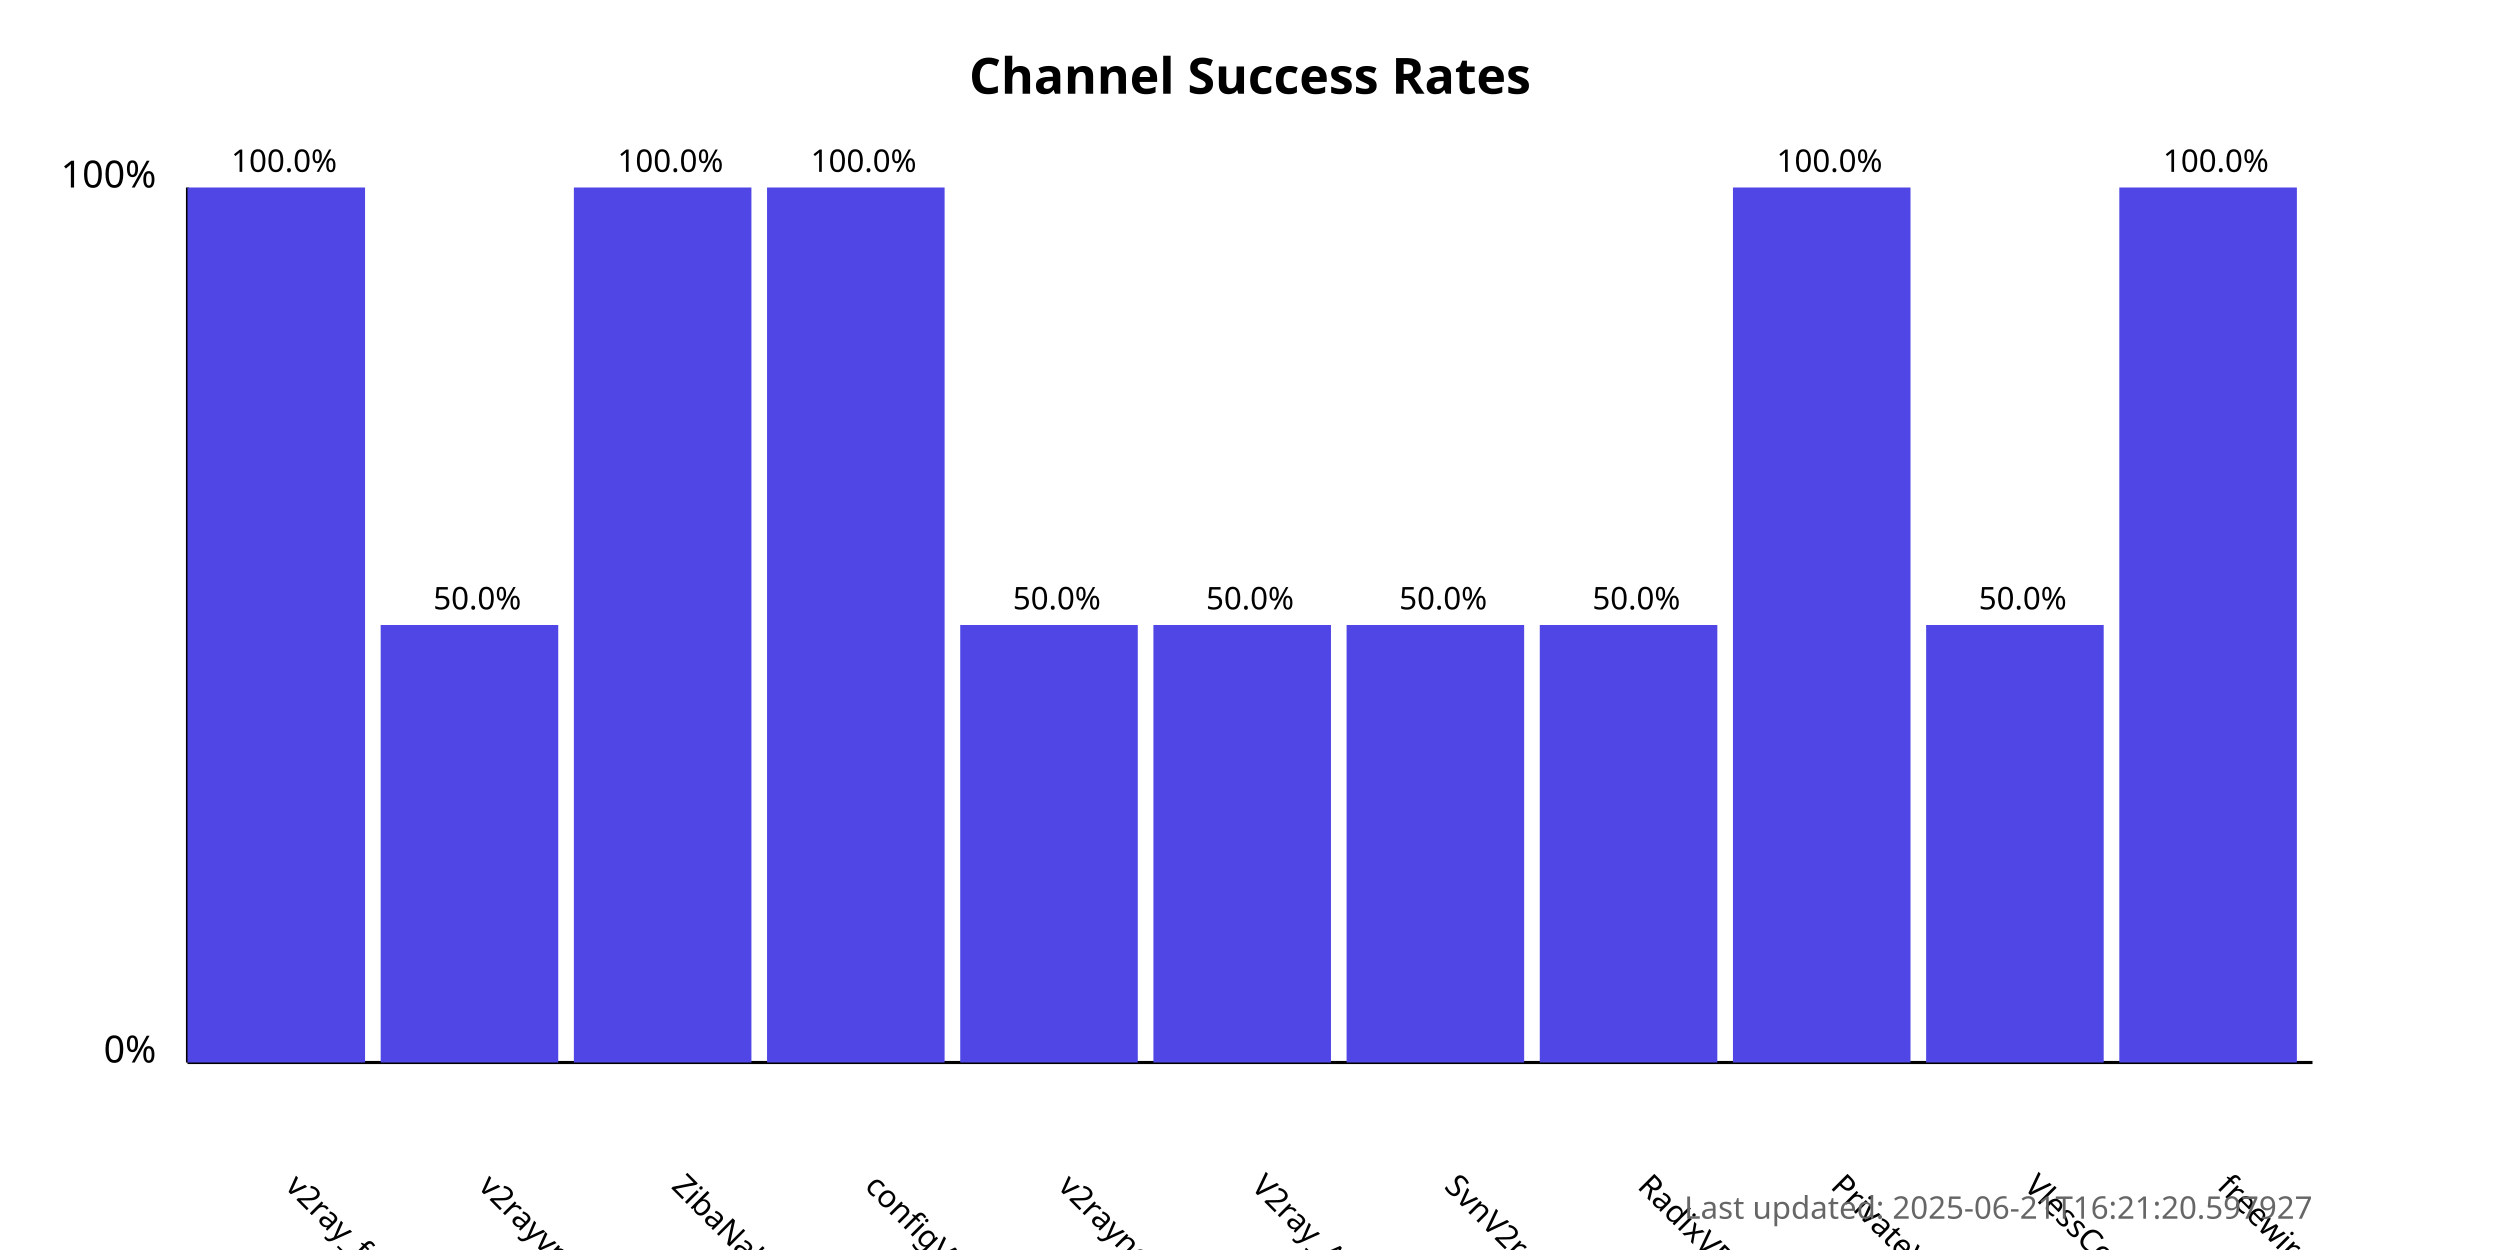
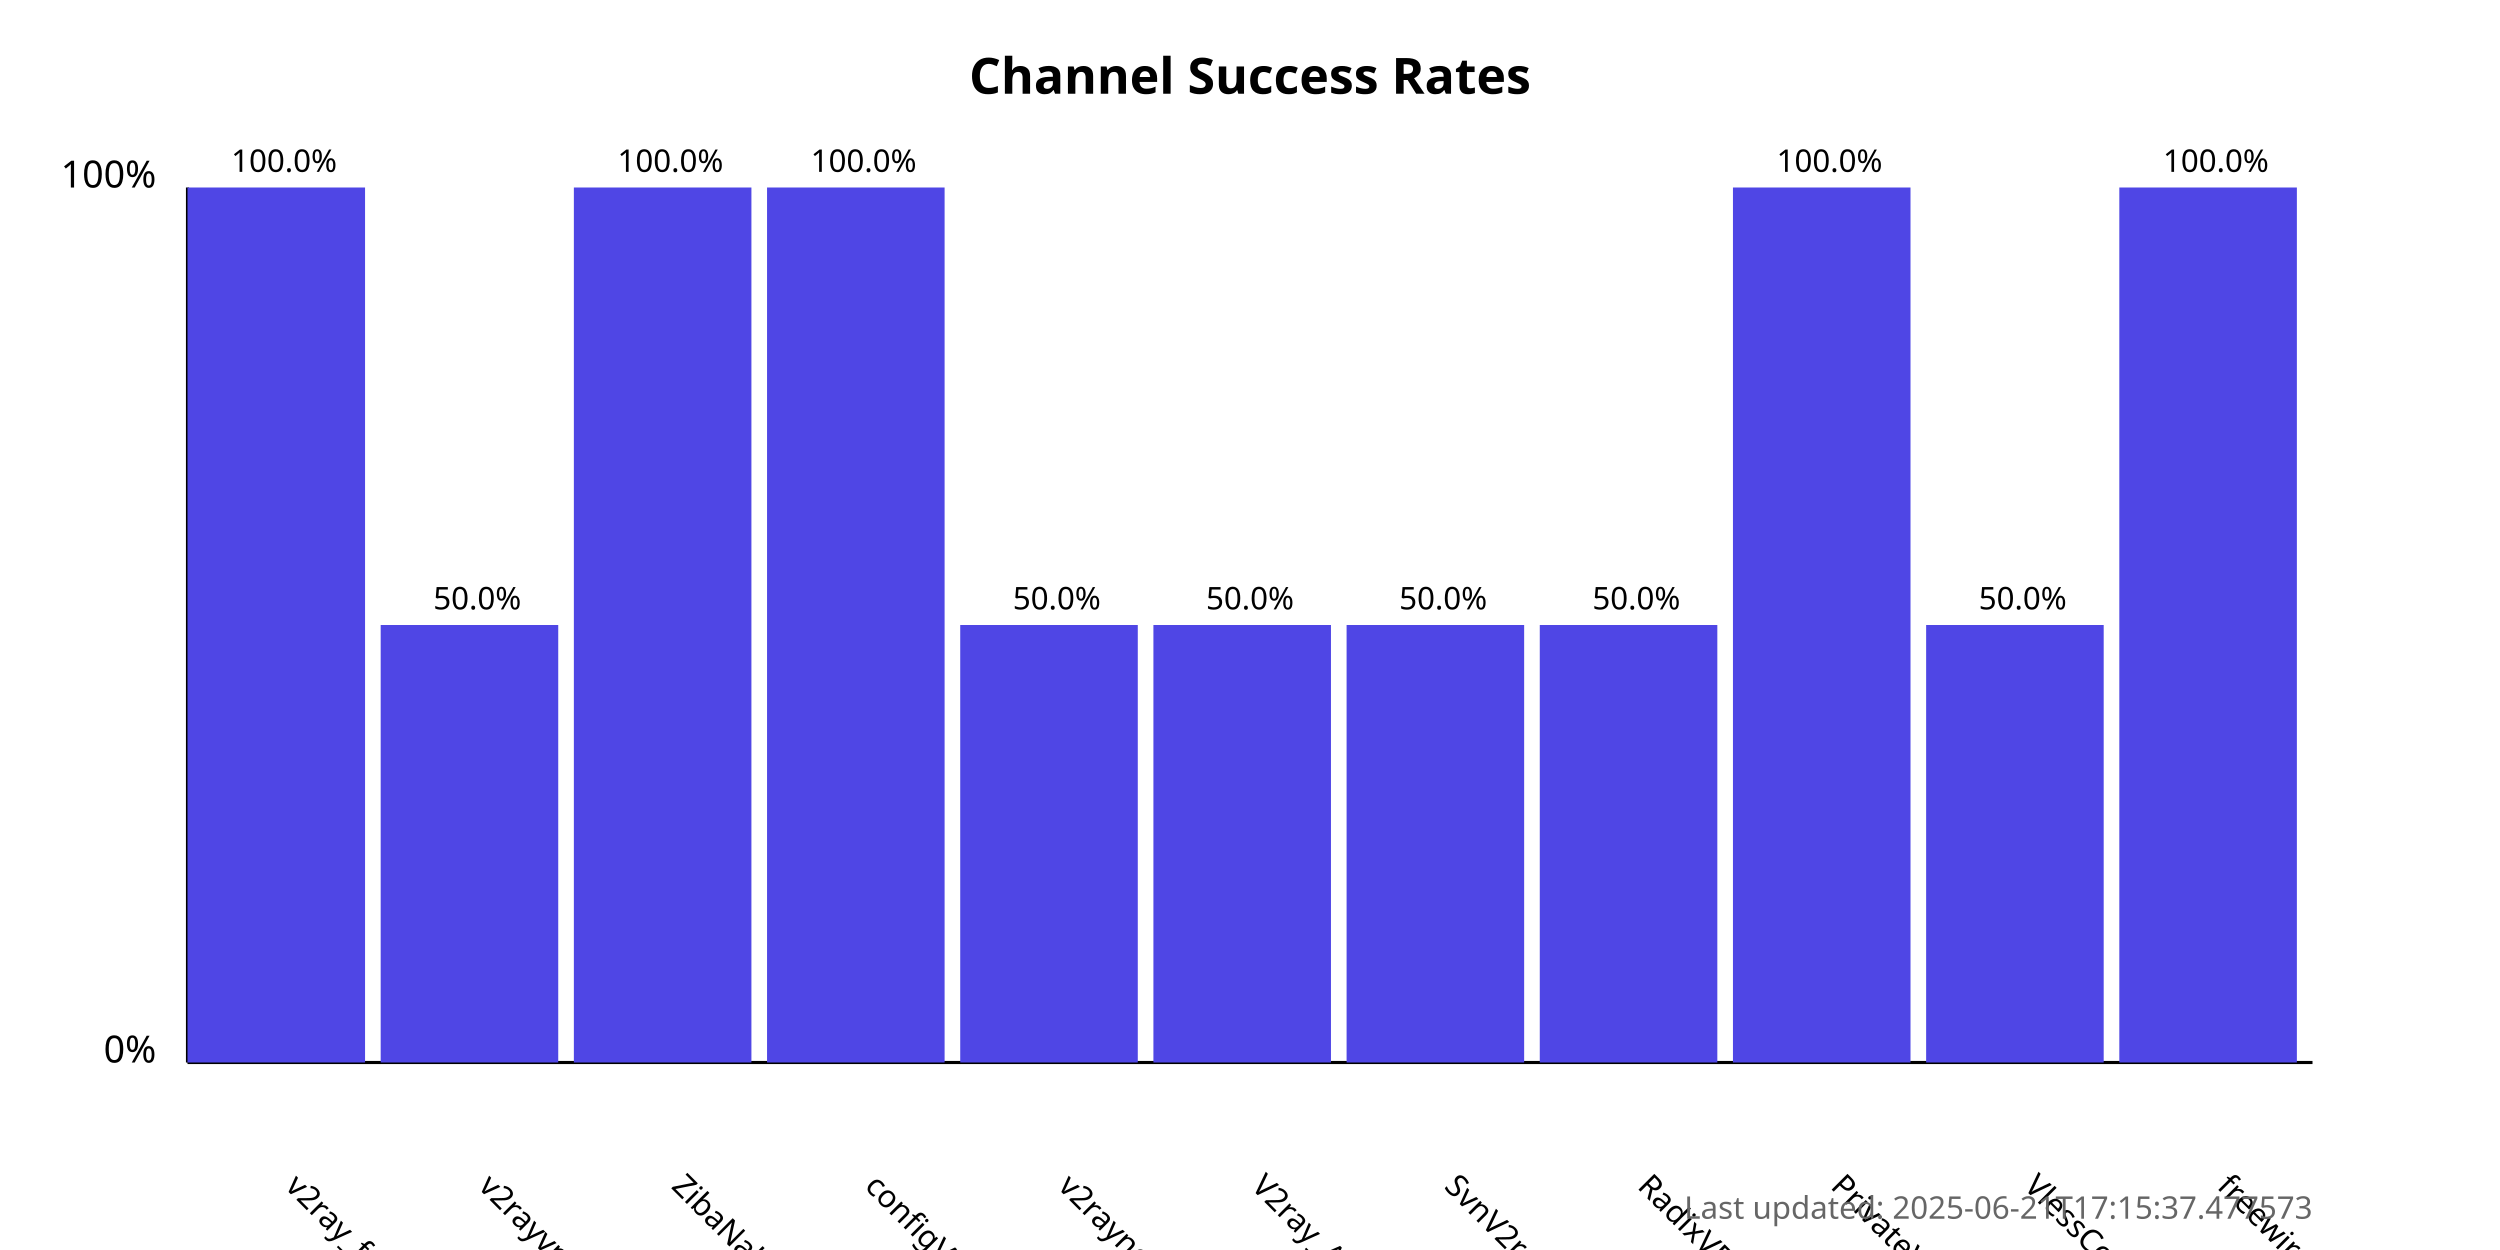
<svg xmlns="http://www.w3.org/2000/svg" width="800" height="400">
  <style>
            .chart-title { font: bold 16px sans-serif; }
            .axis-label { font: 12px sans-serif; }
            .tick-label { font: 10px sans-serif; }
            .bar { fill: #4f46e5; }
            .bar:hover { fill: #6366f1; }
            .timestamp { font: 10px sans-serif; fill: #666; }
        </style>
  <text x="400.0" y="30" text-anchor="middle" class="chart-title">
            Channel Success Rates
        </text>
  <line x1="60" y1="340" x2="60" y2="60" stroke="black" stroke-width="1" />
  <line x1="60" y1="340" x2="740" y2="340" stroke="black" stroke-width="1" />
  <text x="50" y="340" text-anchor="end" class="axis-label">0%</text>
  <text x="50" y="60" text-anchor="end" class="axis-label">100%</text>
  <g>
    <rect x="60" y="60.0" width="56.818" height="280.0" class="bar" />
    <text x="90.909" y="380" transform="rotate(45, 90.90909, 380)" text-anchor="start" class="tick-label">
                v2ray_free_conf
            </text>
    <text x="90.909" y="55.0" text-anchor="middle" class="tick-label">
                100.0%
            </text>
  </g>
  <g>
    <rect x="121.818" y="200.0" width="56.818" height="140.0" class="bar" />
    <text x="152.727" y="380" transform="rotate(45, 152.7273, 380)" text-anchor="start" class="tick-label">
                v2rayvpno
            </text>
    <text x="152.727" y="195.0" text-anchor="middle" class="tick-label">
                50.0%
            </text>
  </g>
  <g>
    <rect x="183.636" y="60.0" width="56.818" height="280.0" class="bar" />
    <text x="214.545" y="380" transform="rotate(45, 214.5455, 380)" text-anchor="start" class="tick-label">
                ZibaNabz
            </text>
    <text x="214.545" y="55.0" text-anchor="middle" class="tick-label">
                100.0%
            </text>
  </g>
  <g>
    <rect x="245.455" y="60.0" width="56.818" height="280.0" class="bar" />
    <text x="276.364" y="380" transform="rotate(45, 276.3636, 380)" text-anchor="start" class="tick-label">
                configV2rayForFree
            </text>
    <text x="276.364" y="55.0" text-anchor="middle" class="tick-label">
                100.0%
            </text>
  </g>
  <g>
    <rect x="307.273" y="200.0" width="56.818" height="140.0" class="bar" />
    <text x="338.182" y="380" transform="rotate(45, 338.1818, 380)" text-anchor="start" class="tick-label">
                v2rayngvpn
            </text>
    <text x="338.182" y="195.0" text-anchor="middle" class="tick-label">
                50.0%
            </text>
  </g>
  <g>
    <rect x="369.091" y="200.0" width="56.818" height="140.0" class="bar" />
    <text x="400.0" y="380" transform="rotate(45, 400.0, 380)" text-anchor="start" class="tick-label">
                V2ray_Alpha
            </text>
    <text x="400.0" y="195.0" text-anchor="middle" class="tick-label">
                50.0%
            </text>
  </g>
  <g>
    <rect x="430.909" y="200.0" width="56.818" height="140.0" class="bar" />
    <text x="461.818" y="380" transform="rotate(45, 461.8182, 380)" text-anchor="start" class="tick-label">
                SvnV2ray
            </text>
    <text x="461.818" y="195.0" text-anchor="middle" class="tick-label">
                50.0%
            </text>
  </g>
  <g>
    <rect x="492.727" y="200.0" width="56.818" height="140.0" class="bar" />
    <text x="523.636" y="380" transform="rotate(45, 523.6364, 380)" text-anchor="start" class="tick-label">
                RadixVPN
            </text>
    <text x="523.636" y="195.0" text-anchor="middle" class="tick-label">
                50.0%
            </text>
  </g>
  <g>
    <rect x="554.545" y="60.0" width="56.818" height="280.0" class="bar" />
    <text x="585.455" y="380" transform="rotate(45, 585.4545, 380)" text-anchor="start" class="tick-label">
                PrivateVPNs
            </text>
    <text x="585.455" y="55.0" text-anchor="middle" class="tick-label">
                100.0%
            </text>
  </g>
  <g>
    <rect x="616.364" y="200.0" width="56.818" height="140.0" class="bar" />
    <text x="647.273" y="380" transform="rotate(45, 647.2727, 380)" text-anchor="start" class="tick-label">
                VlessConfig
            </text>
    <text x="647.273" y="195.0" text-anchor="middle" class="tick-label">
                50.0%
            </text>
  </g>
  <g>
    <rect x="678.182" y="60.0" width="56.818" height="280.0" class="bar" />
    <text x="709.091" y="380" transform="rotate(45, 709.0909, 380)" text-anchor="start" class="tick-label">
                freewireguard
            </text>
    <text x="709.091" y="55.0" text-anchor="middle" class="tick-label">
                100.0%
            </text>
  </g>
  <text x="740" y="390" text-anchor="end" class="timestamp">
-             Last updated: 2025-06-21T16:21:20.597927
+             Last updated: 2025-06-21T17:15:37.477573
        </text>
</svg>
